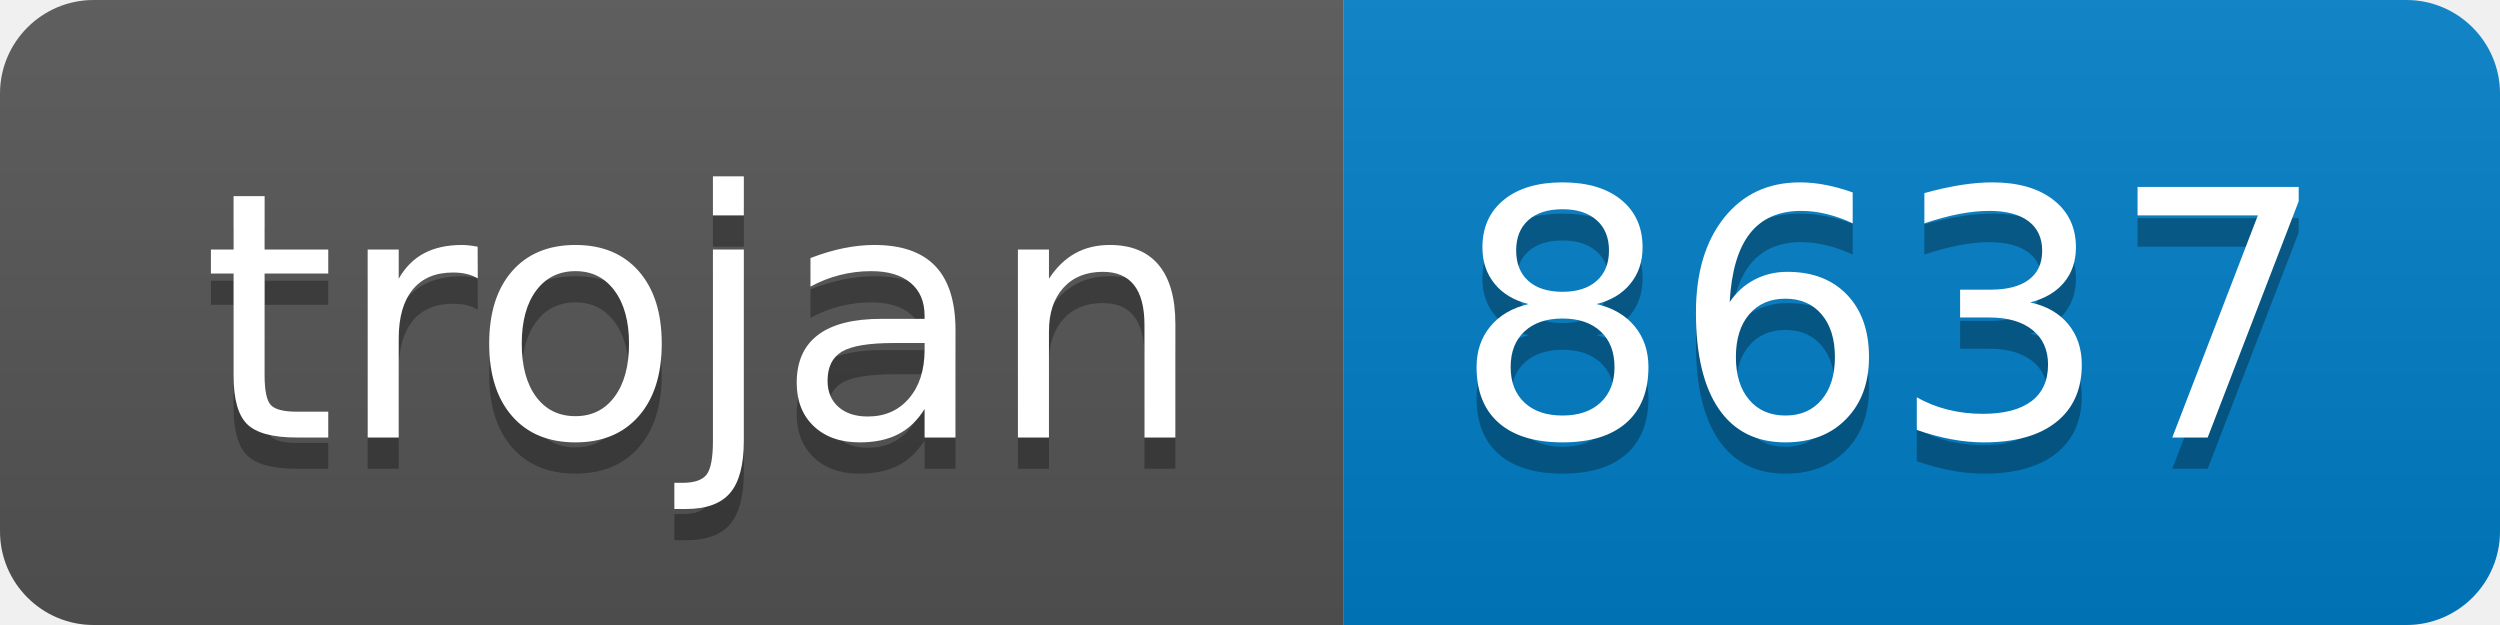
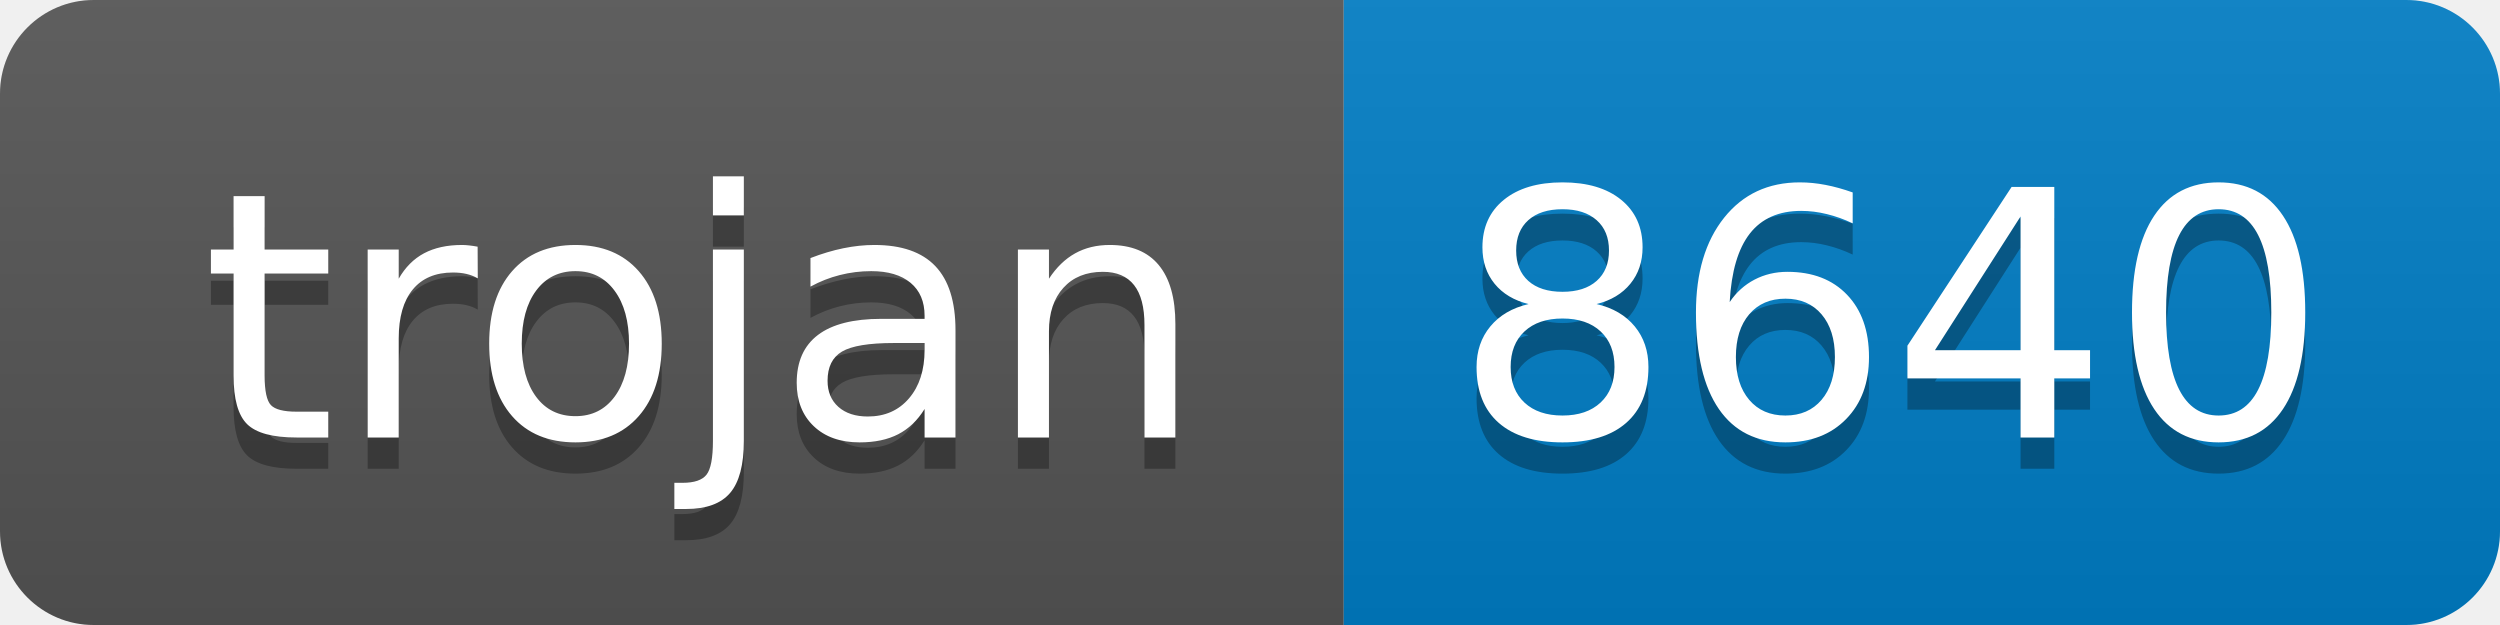
- <svg xmlns="http://www.w3.org/2000/svg" width="80" height="20" role="img" aria-label="trojan: 8637">
+ <svg xmlns="http://www.w3.org/2000/svg" width="80" height="20" role="img" aria-label="trojan: 8640">
  <linearGradient id="s" x2="0" y2="100%">
    <stop offset="0" stop-color="#bbb" stop-opacity=".1" />
    <stop offset="1" stop-opacity=".1" />
  </linearGradient>
  <clipPath id="r">
    <rect width="80" height="20" rx="3" fill="#fff" />
  </clipPath>
  <g clip-path="url(#r)">
    <rect width="43" height="20" fill="#555" />
    <rect x="43" width="37" height="20" fill="#007ec6" />
    <rect width="80" height="20" fill="url(#s)" />
  </g>
  <g fill="#fff" text-anchor="middle" font-family="Verdana,Geneva,DejaVu Sans,sans-serif" text-rendering="geometricPrecision" font-size="110">
    <text aria-hidden="true" x="225" y="150" fill="#010101" fill-opacity=".3" transform="scale(.1)" textLength="330">trojan</text>
    <text x="225" y="140" transform="scale(.1)" fill="#fff" textLength="330">trojan</text>
-     <text aria-hidden="true" x="605" y="150" fill="#010101" fill-opacity=".3" transform="scale(.1)" textLength="270">8637</text>
-     <text x="605" y="140" transform="scale(.1)" fill="#fff" textLength="270">8637</text>
+     <text aria-hidden="true" x="605" y="150" fill="#010101" fill-opacity=".3" transform="scale(.1)" textLength="270">8640</text>
+     <text x="605" y="140" transform="scale(.1)" fill="#fff" textLength="270">8640</text>
  </g>
</svg>
